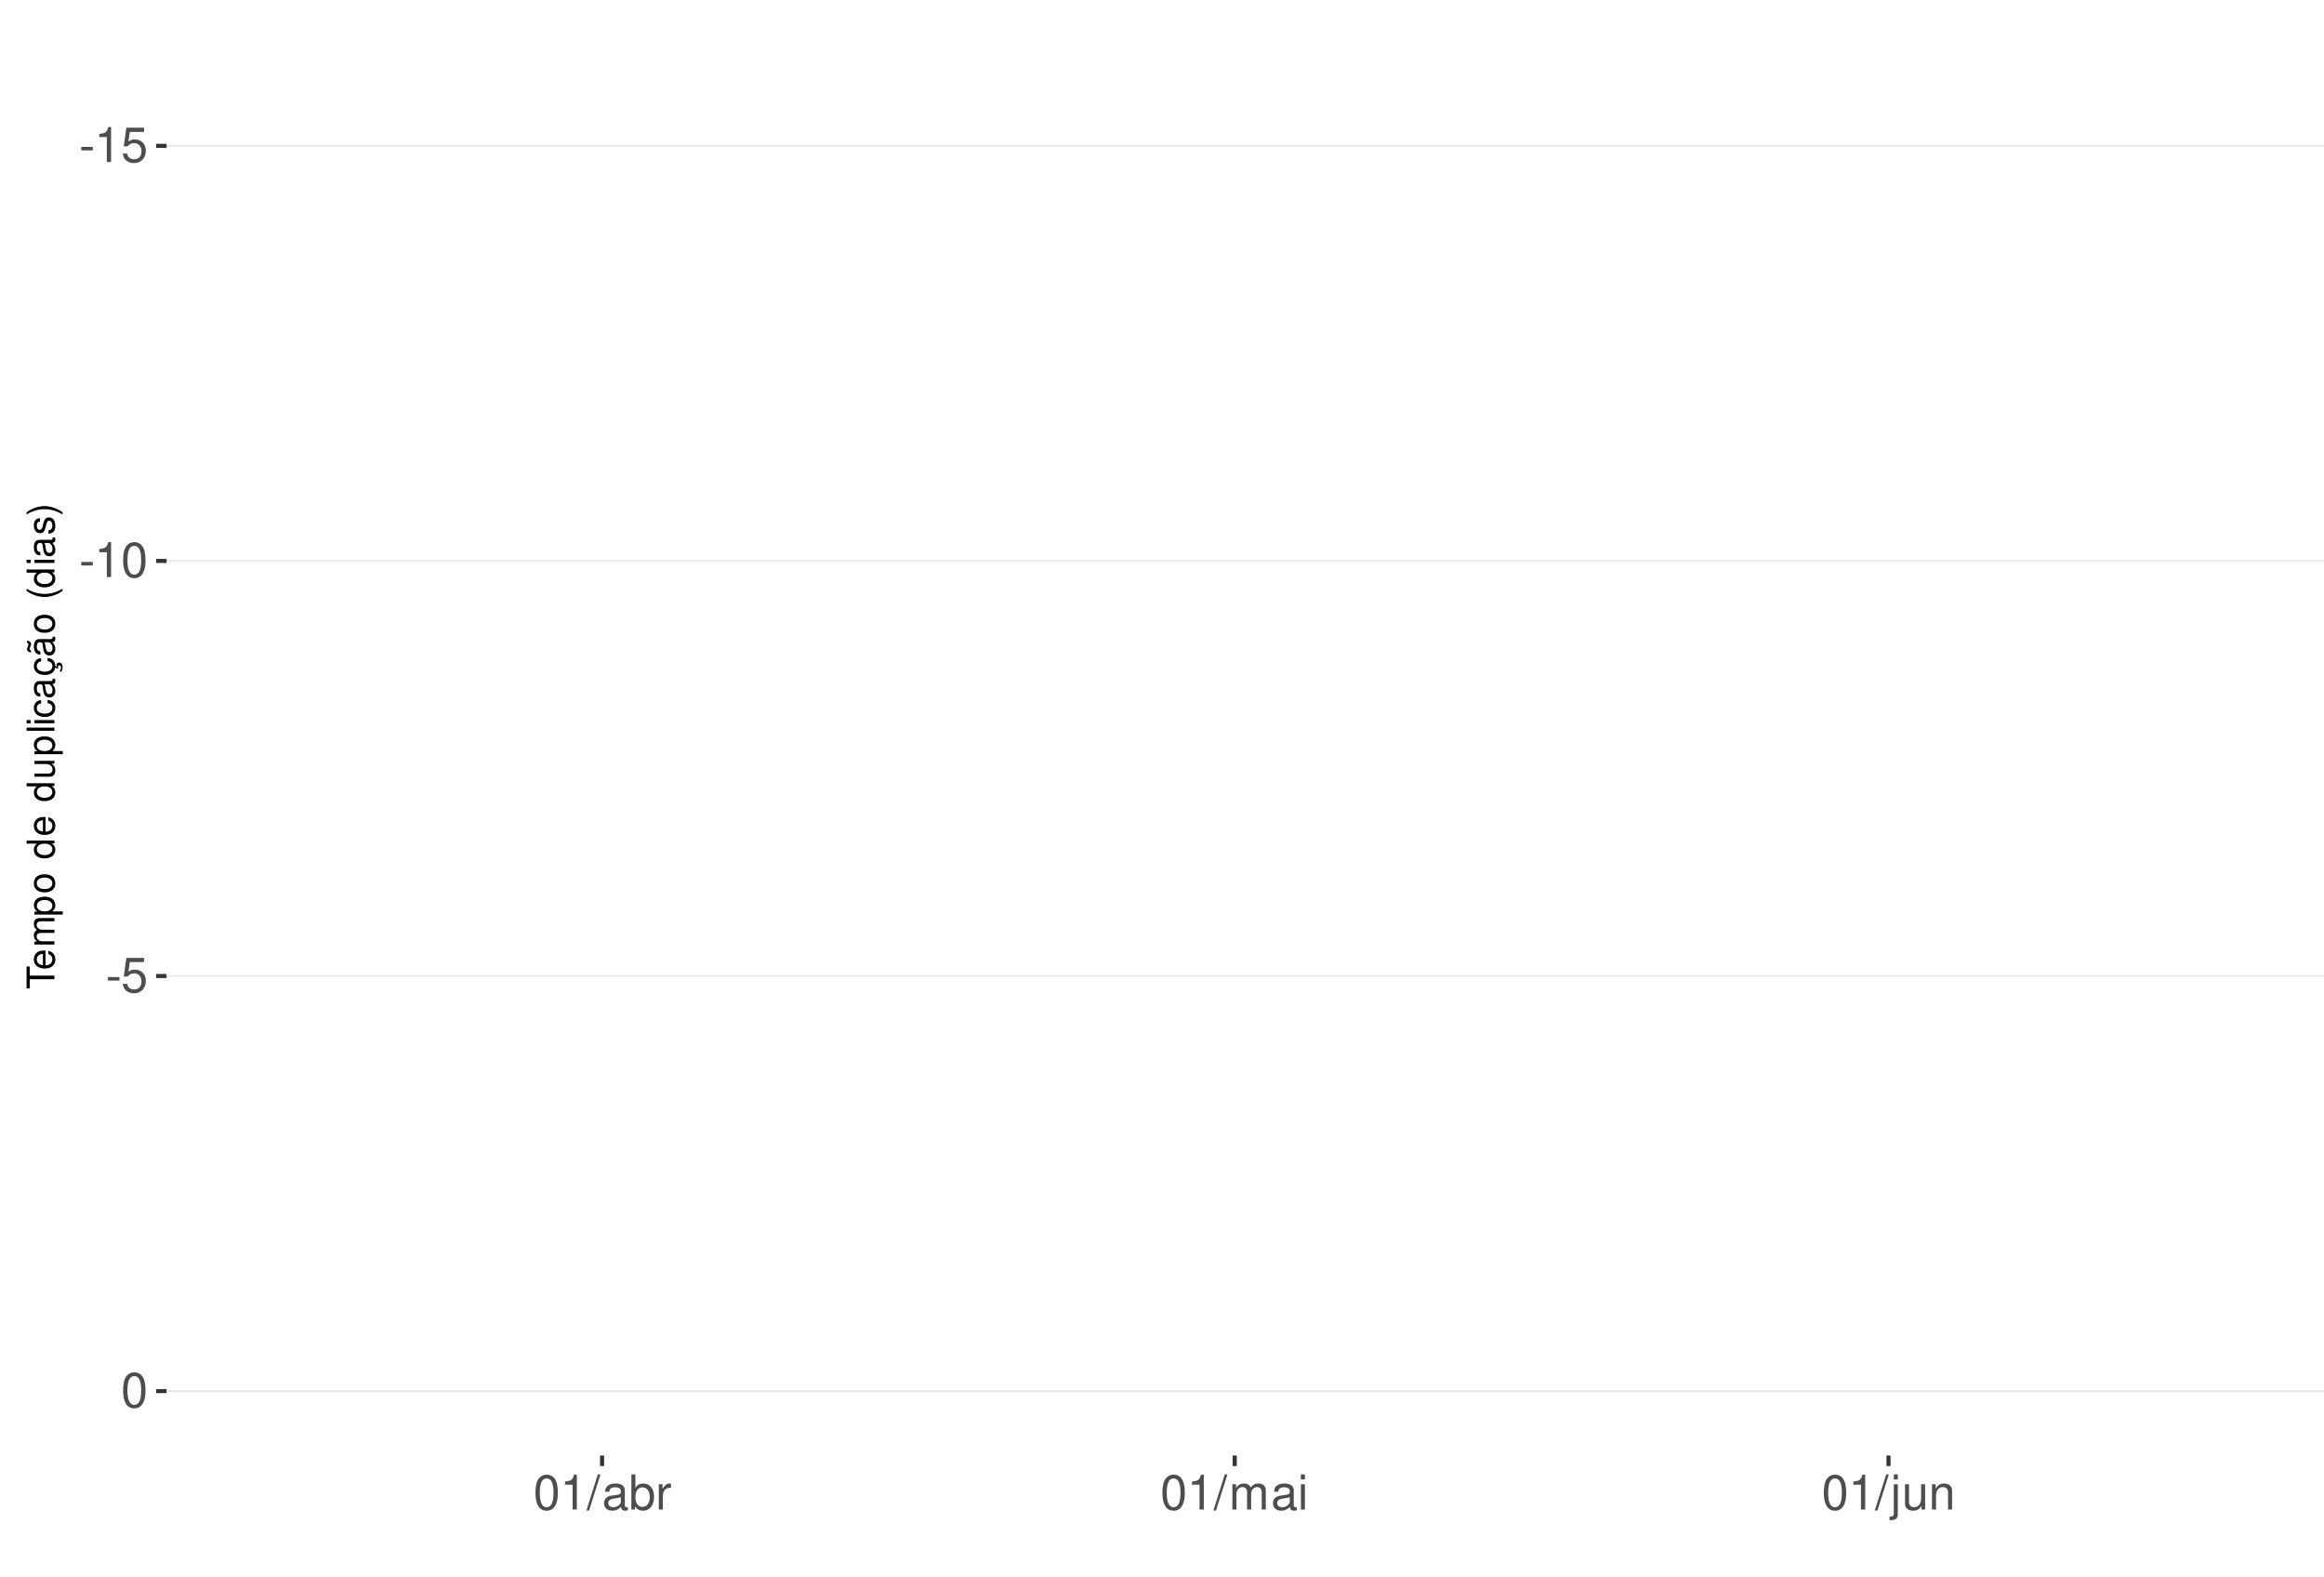
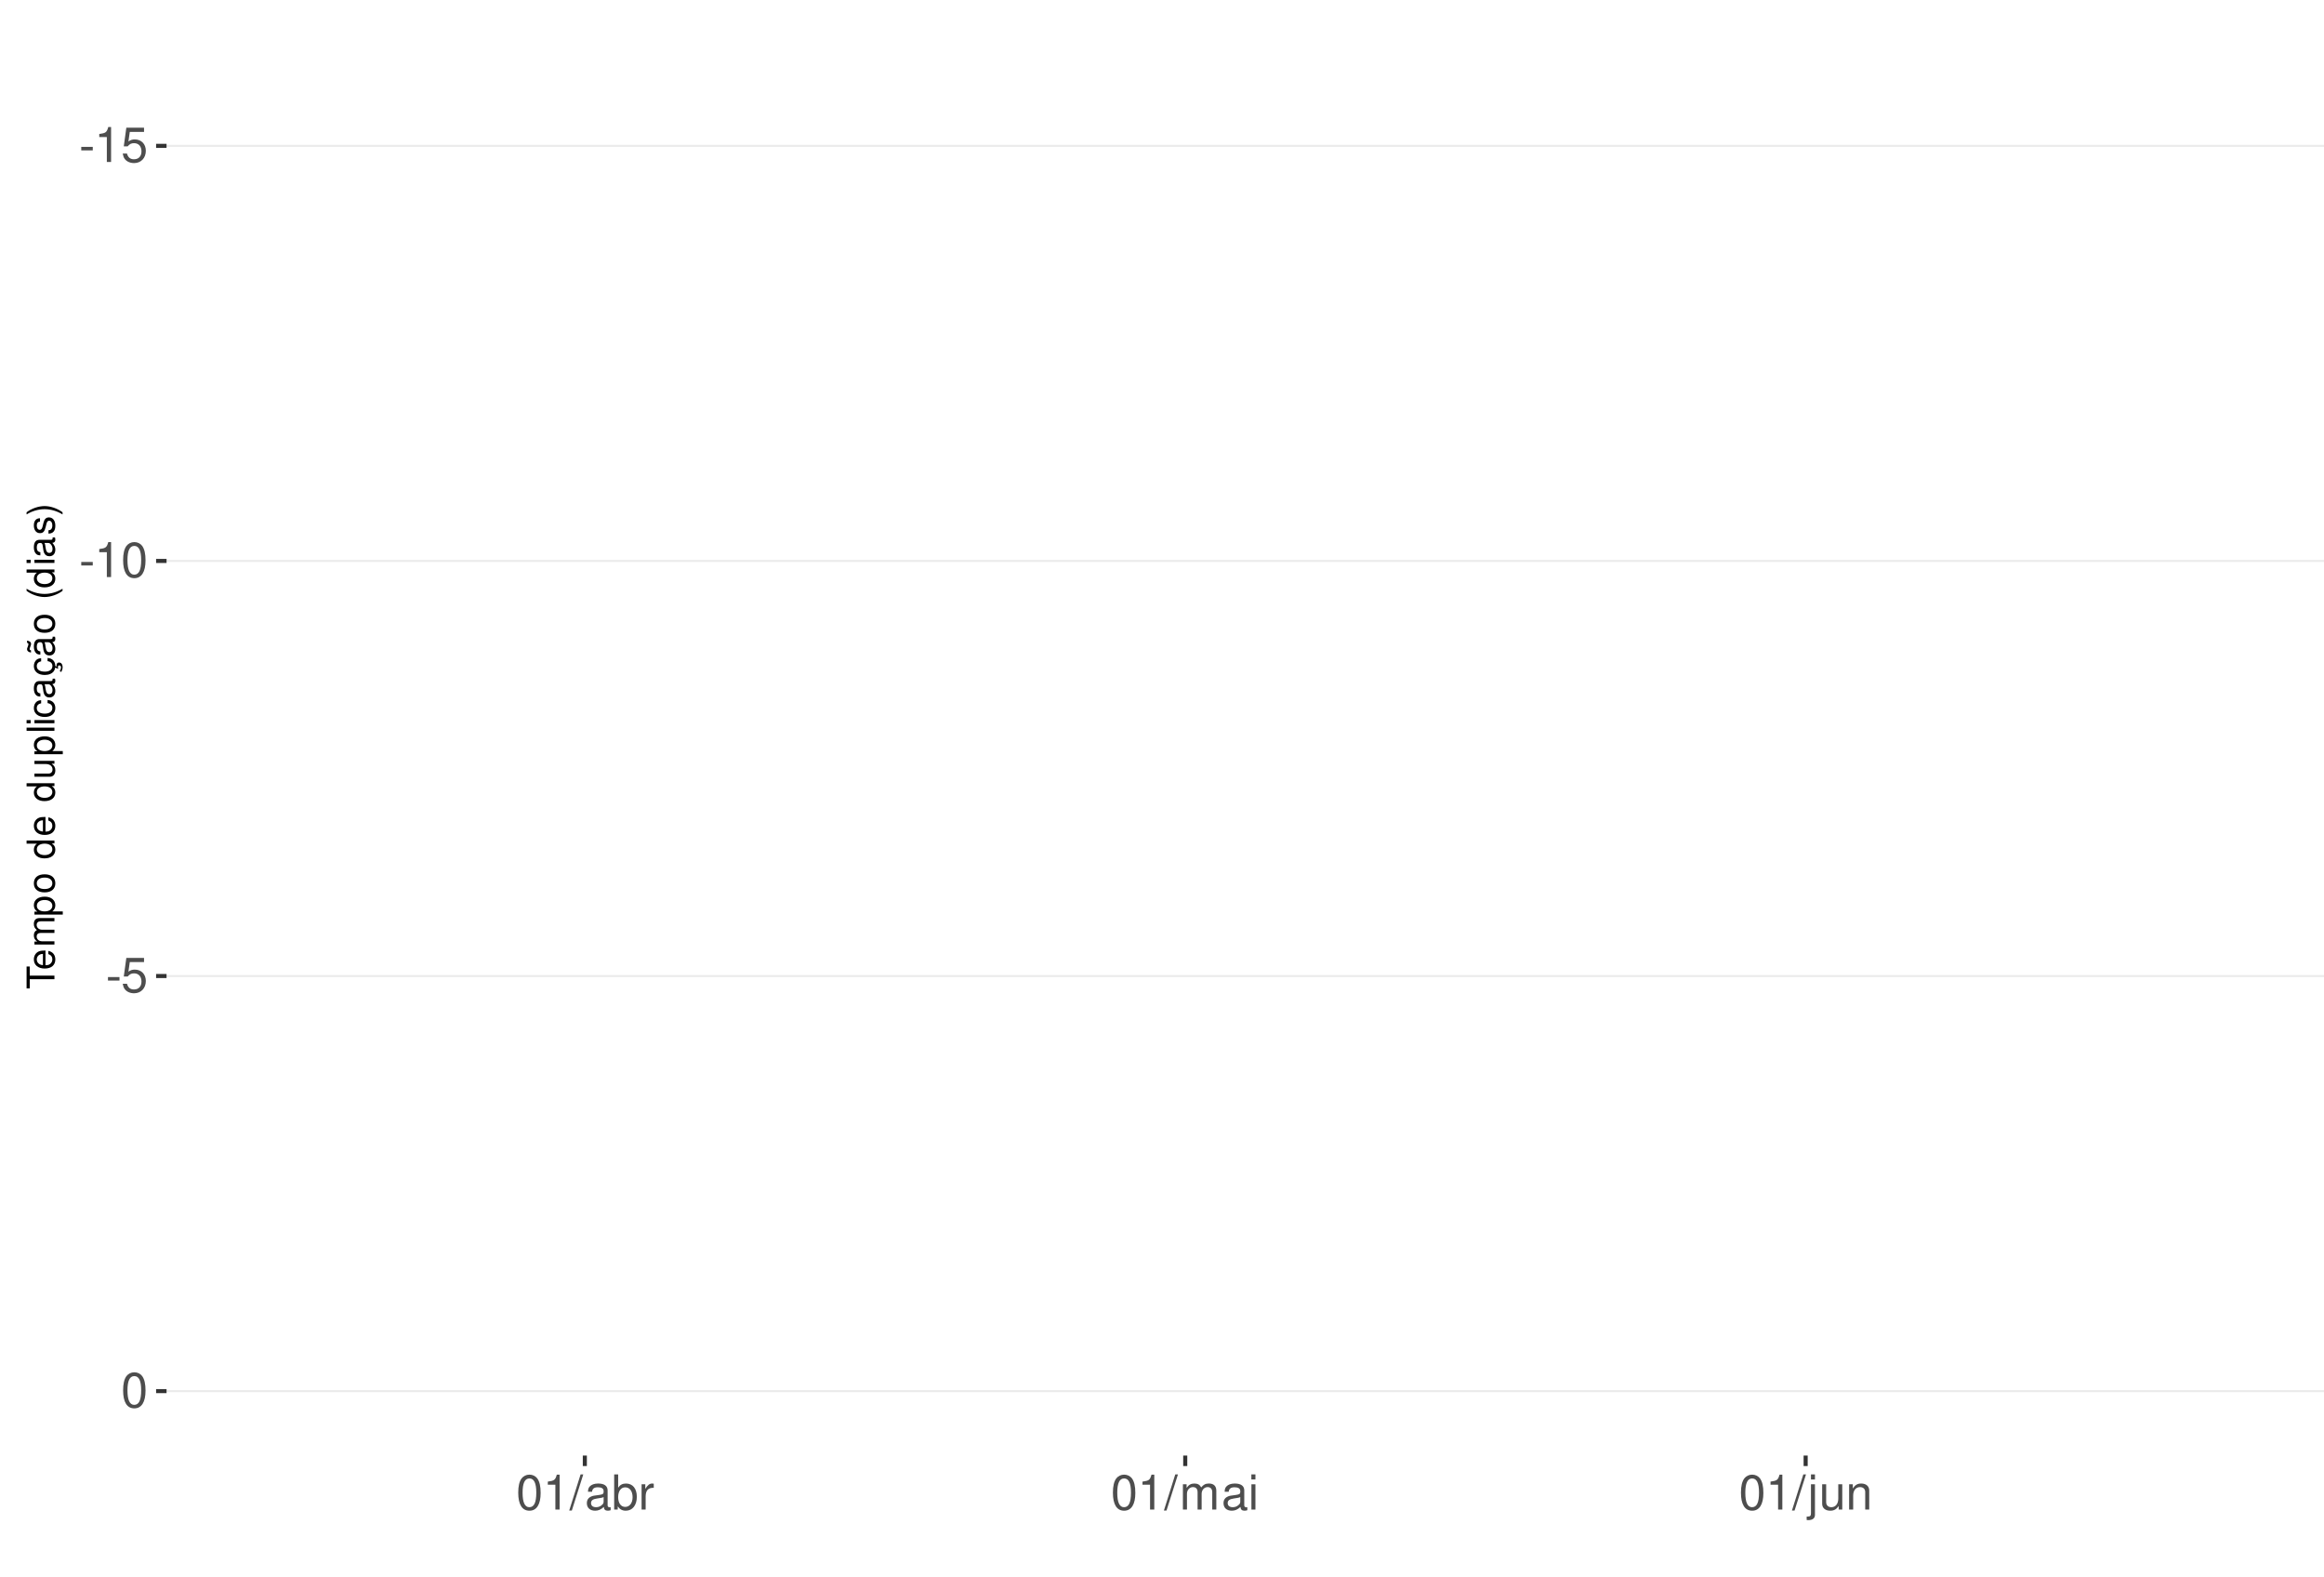
<svg xmlns="http://www.w3.org/2000/svg" xmlns:xlink="http://www.w3.org/1999/xlink" width="609pt" height="413pt" viewBox="0 0 609 413" version="1.1">
  <defs>
    <g>
      <symbol overflow="visible" id="glyph0-0">
        <path style="stroke:none;" d="" />
      </symbol>
      <symbol overflow="visible" id="glyph0-1">
        <path style="stroke:none;" d="M 3.594 -3.953 L 0.578 -3.953 L 0.578 -3.031 L 3.594 -3.031 Z M 3.594 -3.953 " />
      </symbol>
      <symbol overflow="visible" id="glyph0-2">
        <path style="stroke:none;" d="M 3.281 -6.516 L 3.281 0 L 4.391 0 L 4.391 -9.156 L 3.656 -9.156 C 3.266 -7.75 3.016 -7.562 1.297 -7.328 L 1.297 -6.516 Z M 3.281 -6.516 " />
      </symbol>
      <symbol overflow="visible" id="glyph0-3">
        <path style="stroke:none;" d="M 6.031 -8.969 L 1.391 -8.969 L 0.719 -4.094 L 1.75 -4.094 C 2.266 -4.703 2.703 -4.922 3.406 -4.922 C 4.609 -4.922 5.359 -4.094 5.359 -2.766 C 5.359 -1.484 4.609 -0.703 3.391 -0.703 C 2.422 -0.703 1.828 -1.188 1.562 -2.203 L 0.438 -2.203 C 0.594 -1.469 0.719 -1.109 0.984 -0.781 C 1.5 -0.094 2.406 0.297 3.422 0.297 C 5.234 0.297 6.5 -1.031 6.5 -2.922 C 6.5 -4.703 5.312 -5.906 3.594 -5.906 C 2.969 -5.906 2.453 -5.75 1.938 -5.359 L 2.297 -7.875 L 6.031 -7.875 Z M 6.031 -8.969 " />
      </symbol>
      <symbol overflow="visible" id="glyph0-4">
        <path style="stroke:none;" d="M 3.484 -9.156 C 2.641 -9.156 1.891 -8.766 1.422 -8.156 C 0.828 -7.344 0.547 -6.125 0.547 -4.422 C 0.547 -1.344 1.562 0.297 3.484 0.297 C 5.375 0.297 6.422 -1.344 6.422 -4.359 C 6.422 -6.125 6.141 -7.312 5.547 -8.156 C 5.078 -8.781 4.328 -9.156 3.484 -9.156 Z M 3.484 -8.156 C 4.688 -8.156 5.281 -6.938 5.281 -4.453 C 5.281 -1.844 4.703 -0.625 3.453 -0.625 C 2.281 -0.625 1.688 -1.891 1.688 -4.422 C 1.688 -6.938 2.281 -8.156 3.484 -8.156 Z M 3.484 -8.156 " />
      </symbol>
      <symbol overflow="visible" id="glyph0-5">
        <path style="stroke:none;" d="M 2.891 -9.219 L -0.094 0.25 L 0.594 0.25 L 3.594 -9.219 Z M 2.891 -9.219 " />
      </symbol>
      <symbol overflow="visible" id="glyph0-6">
        <path style="stroke:none;" d="M 6.766 -0.625 C 6.656 -0.594 6.609 -0.594 6.547 -0.594 C 6.172 -0.594 5.969 -0.781 5.969 -1.109 L 5.969 -5.016 C 5.969 -6.188 5.109 -6.828 3.484 -6.828 C 2.5 -6.828 1.734 -6.547 1.281 -6.047 C 0.969 -5.703 0.844 -5.328 0.828 -4.672 L 1.891 -4.672 C 1.969 -5.484 2.453 -5.844 3.438 -5.844 C 4.406 -5.844 4.922 -5.5 4.922 -4.859 L 4.922 -4.578 C 4.906 -4.125 4.688 -3.969 3.828 -3.844 C 2.328 -3.656 2.094 -3.609 1.703 -3.438 C 0.922 -3.109 0.531 -2.531 0.531 -1.672 C 0.531 -0.469 1.359 0.297 2.703 0.297 C 3.547 0.297 4.219 0 4.969 -0.688 C 5.031 0 5.359 0.297 6.047 0.297 C 6.281 0.297 6.422 0.266 6.766 0.172 Z M 4.922 -2.094 C 4.922 -1.734 4.828 -1.516 4.5 -1.234 C 4.078 -0.828 3.562 -0.625 2.938 -0.625 C 2.109 -0.625 1.625 -1.031 1.625 -1.703 C 1.625 -2.391 2.094 -2.75 3.234 -2.906 C 4.359 -3.062 4.562 -3.109 4.922 -3.281 Z M 4.922 -2.094 " />
      </symbol>
      <symbol overflow="visible" id="glyph0-7">
        <path style="stroke:none;" d="M 0.688 -9.219 L 0.688 0 L 1.625 0 L 1.625 -0.844 C 2.141 -0.078 2.812 0.297 3.734 0.297 C 5.484 0.297 6.625 -1.141 6.625 -3.344 C 6.625 -5.5 5.547 -6.828 3.781 -6.828 C 2.875 -6.828 2.234 -6.484 1.734 -5.734 L 1.734 -9.219 Z M 3.578 -5.828 C 4.766 -5.828 5.516 -4.812 5.516 -3.234 C 5.516 -1.719 4.734 -0.703 3.578 -0.703 C 2.453 -0.703 1.734 -1.703 1.734 -3.266 C 1.734 -4.828 2.453 -5.828 3.578 -5.828 Z M 3.578 -5.828 " />
      </symbol>
      <symbol overflow="visible" id="glyph0-8">
        <path style="stroke:none;" d="M 0.875 -6.625 L 0.875 0 L 1.938 0 L 1.938 -3.438 C 1.953 -5.031 2.609 -5.75 4.062 -5.703 L 4.062 -6.781 C 3.891 -6.812 3.781 -6.828 3.656 -6.828 C 2.969 -6.828 2.453 -6.422 1.844 -5.422 L 1.844 -6.625 Z M 0.875 -6.625 " />
      </symbol>
      <symbol overflow="visible" id="glyph0-9">
        <path style="stroke:none;" d="M 0.891 -6.625 L 0.891 0 L 1.953 0 L 1.953 -4.156 C 1.953 -5.125 2.641 -5.891 3.5 -5.891 C 4.297 -5.891 4.734 -5.422 4.734 -4.562 L 4.734 0 L 5.797 0 L 5.797 -4.156 C 5.797 -5.125 6.5 -5.891 7.359 -5.891 C 8.125 -5.891 8.578 -5.406 8.578 -4.562 L 8.578 0 L 9.641 0 L 9.641 -4.969 C 9.641 -6.156 8.953 -6.828 7.719 -6.828 C 6.828 -6.828 6.297 -6.562 5.688 -5.812 C 5.297 -6.516 4.766 -6.828 3.891 -6.828 C 3.016 -6.828 2.422 -6.5 1.859 -5.688 L 1.859 -6.625 Z M 0.891 -6.625 " />
      </symbol>
      <symbol overflow="visible" id="glyph0-10">
        <path style="stroke:none;" d="M 1.891 -6.625 L 0.844 -6.625 L 0.844 0 L 1.891 0 Z M 1.891 -9.219 L 0.828 -9.219 L 0.828 -7.891 L 1.891 -7.891 Z M 1.891 -9.219 " />
      </symbol>
      <symbol overflow="visible" id="glyph0-11">
        <path style="stroke:none;" d="M 0.891 -6.625 L 0.891 0.969 C 0.891 1.625 0.688 1.828 0.031 1.828 C -0.047 1.828 -0.094 1.828 -0.234 1.828 L -0.234 2.719 C -0.094 2.75 -0.031 2.766 0.125 2.766 C 1.312 2.766 1.938 2.297 1.938 1.375 L 1.938 -6.625 Z M 1.938 -9.219 L 0.891 -9.219 L 0.891 -7.891 L 1.938 -7.891 Z M 1.938 -9.219 " />
      </symbol>
      <symbol overflow="visible" id="glyph0-12">
        <path style="stroke:none;" d="M 6.094 0 L 6.094 -6.625 L 5.047 -6.625 L 5.047 -2.875 C 5.047 -1.516 4.344 -0.625 3.234 -0.625 C 2.406 -0.625 1.875 -1.141 1.875 -1.938 L 1.875 -6.625 L 0.828 -6.625 L 0.828 -1.516 C 0.828 -0.422 1.641 0.297 2.938 0.297 C 3.906 0.297 4.531 -0.047 5.156 -0.922 L 5.156 0 Z M 6.094 0 " />
      </symbol>
      <symbol overflow="visible" id="glyph0-13">
        <path style="stroke:none;" d="M 0.891 -6.625 L 0.891 0 L 1.953 0 L 1.953 -3.656 C 1.953 -5.016 2.656 -5.891 3.75 -5.891 C 4.578 -5.891 5.109 -5.391 5.109 -4.594 L 5.109 0 L 6.156 0 L 6.156 -5.016 C 6.156 -6.109 5.344 -6.828 4.062 -6.828 C 3.078 -6.828 2.438 -6.438 1.859 -5.516 L 1.859 -6.625 Z M 0.891 -6.625 " />
      </symbol>
      <symbol overflow="visible" id="glyph1-0">
        <path style="stroke:none;" d="" />
      </symbol>
      <symbol overflow="visible" id="glyph1-1">
        <path style="stroke:none;" d="M -6.469 -3.547 L -6.469 -5.938 L -7.297 -5.938 L -7.297 -0.203 L -6.469 -0.203 L -6.469 -2.609 L 0 -2.609 L 0 -3.547 Z M -6.469 -3.547 " />
      </symbol>
      <symbol overflow="visible" id="glyph1-2">
        <path style="stroke:none;" d="M -2.344 -5.125 C -3.141 -5.125 -3.625 -5.062 -4.016 -4.922 C -4.875 -4.578 -5.391 -3.781 -5.391 -2.797 C -5.391 -1.344 -4.281 -0.406 -2.547 -0.406 C -0.812 -0.406 0.234 -1.297 0.234 -2.781 C 0.234 -3.984 -0.453 -4.812 -1.594 -5.016 L -1.594 -4.188 C -0.906 -3.953 -0.547 -3.484 -0.547 -2.812 C -0.547 -2.281 -0.781 -1.828 -1.219 -1.547 C -1.516 -1.344 -1.812 -1.281 -2.344 -1.266 Z M -3.016 -1.297 C -3.984 -1.359 -4.625 -1.953 -4.625 -2.797 C -4.625 -3.641 -3.953 -4.234 -3.016 -4.234 Z M -3.016 -1.297 " />
      </symbol>
      <symbol overflow="visible" id="glyph1-3">
        <path style="stroke:none;" d="M -5.234 -0.703 L 0 -0.703 L 0 -1.547 L -3.297 -1.547 C -4.047 -1.547 -4.656 -2.094 -4.656 -2.766 C -4.656 -3.391 -4.281 -3.734 -3.609 -3.734 L 0 -3.734 L 0 -4.578 L -3.297 -4.578 C -4.047 -4.578 -4.656 -5.125 -4.656 -5.812 C -4.656 -6.422 -4.266 -6.781 -3.609 -6.781 L 0 -6.781 L 0 -7.625 L -3.938 -7.625 C -4.875 -7.625 -5.391 -7.078 -5.391 -6.094 C -5.391 -5.406 -5.188 -4.984 -4.594 -4.484 C -5.156 -4.188 -5.391 -3.766 -5.391 -3.078 C -5.391 -2.375 -5.125 -1.906 -4.5 -1.469 L -5.234 -1.469 Z M -5.234 -0.703 " />
      </symbol>
      <symbol overflow="visible" id="glyph1-4">
        <path style="stroke:none;" d="M 2.188 -0.547 L 2.188 -1.375 L -0.547 -1.375 C -0.016 -1.812 0.234 -2.312 0.234 -2.984 C 0.234 -4.344 -0.859 -5.234 -2.531 -5.234 C -4.297 -5.234 -5.391 -4.375 -5.391 -2.984 C -5.391 -2.266 -5.062 -1.703 -4.453 -1.312 L -5.234 -1.312 L -5.234 -0.547 Z M -4.609 -2.844 C -4.609 -3.766 -3.797 -4.359 -2.547 -4.359 C -1.359 -4.359 -0.547 -3.75 -0.547 -2.844 C -0.547 -1.953 -1.344 -1.375 -2.578 -1.375 C -3.812 -1.375 -4.609 -1.953 -4.609 -2.844 Z M -4.609 -2.844 " />
      </symbol>
      <symbol overflow="visible" id="glyph1-5">
        <path style="stroke:none;" d="M -5.391 -2.719 C -5.391 -1.234 -4.344 -0.359 -2.578 -0.359 C -0.812 -0.359 0.234 -1.234 0.234 -2.734 C 0.234 -4.203 -0.812 -5.094 -2.547 -5.094 C -4.359 -5.094 -5.391 -4.234 -5.391 -2.719 Z M -4.625 -2.734 C -4.625 -3.672 -3.844 -4.234 -2.547 -4.234 C -1.312 -4.234 -0.547 -3.656 -0.547 -2.734 C -0.547 -1.797 -1.312 -1.234 -2.578 -1.234 C -3.844 -1.234 -4.625 -1.797 -4.625 -2.734 Z M -4.625 -2.734 " />
      </symbol>
      <symbol overflow="visible" id="glyph1-6">
        <path style="stroke:none;" d="" />
      </symbol>
      <symbol overflow="visible" id="glyph1-7">
        <path style="stroke:none;" d="M -7.297 -4.953 L -7.297 -4.125 L -4.578 -4.125 C -5.109 -3.766 -5.391 -3.203 -5.391 -2.516 C -5.391 -1.156 -4.297 -0.266 -2.625 -0.266 C -0.859 -0.266 0.234 -1.125 0.234 -2.547 C 0.234 -3.266 -0.047 -3.766 -0.688 -4.203 L 0 -4.203 L 0 -4.953 Z M -4.609 -2.656 C -4.609 -3.547 -3.812 -4.125 -2.562 -4.125 C -1.344 -4.125 -0.547 -3.547 -0.547 -2.656 C -0.547 -1.734 -1.359 -1.125 -2.578 -1.125 C -3.797 -1.125 -4.609 -1.734 -4.609 -2.656 Z M -4.609 -2.656 " />
      </symbol>
      <symbol overflow="visible" id="glyph1-8">
        <path style="stroke:none;" d="M 0 -4.812 L -5.234 -4.812 L -5.234 -3.984 L -2.266 -3.984 C -1.203 -3.984 -0.5 -3.438 -0.5 -2.562 C -0.5 -1.906 -0.906 -1.484 -1.531 -1.484 L -5.234 -1.484 L -5.234 -0.656 L -1.203 -0.656 C -0.328 -0.656 0.234 -1.297 0.234 -2.312 C 0.234 -3.094 -0.047 -3.578 -0.734 -4.062 L 0 -4.062 Z M 0 -4.812 " />
      </symbol>
      <symbol overflow="visible" id="glyph1-9">
        <path style="stroke:none;" d="M -7.297 -1.516 L -7.297 -0.688 L 0 -0.688 L 0 -1.516 Z M -7.297 -1.516 " />
      </symbol>
      <symbol overflow="visible" id="glyph1-10">
        <path style="stroke:none;" d="M -5.234 -1.5 L -5.234 -0.672 L 0 -0.672 L 0 -1.5 Z M -7.297 -1.5 L -7.297 -0.656 L -6.234 -0.656 L -6.234 -1.5 Z M -7.297 -1.5 " />
      </symbol>
      <symbol overflow="visible" id="glyph1-11">
        <path style="stroke:none;" d="M -3.484 -4.703 C -3.984 -4.672 -4.312 -4.562 -4.609 -4.359 C -5.094 -4 -5.391 -3.375 -5.391 -2.641 C -5.391 -1.219 -4.266 -0.312 -2.531 -0.312 C -0.844 -0.312 0.234 -1.203 0.234 -2.625 C 0.234 -3.875 -0.516 -4.672 -1.797 -4.766 L -1.797 -3.938 C -0.953 -3.797 -0.547 -3.359 -0.547 -2.656 C -0.547 -1.734 -1.297 -1.188 -2.531 -1.188 C -3.844 -1.188 -4.625 -1.719 -4.625 -2.625 C -4.625 -3.328 -4.203 -3.766 -3.484 -3.875 Z M -3.484 -4.703 " />
      </symbol>
      <symbol overflow="visible" id="glyph1-12">
        <path style="stroke:none;" d="M -0.484 -5.344 C -0.469 -5.266 -0.469 -5.219 -0.469 -5.172 C -0.469 -4.875 -0.625 -4.719 -0.875 -4.719 L -3.953 -4.719 C -4.891 -4.719 -5.391 -4.047 -5.391 -2.75 C -5.391 -1.984 -5.172 -1.375 -4.781 -1.016 C -4.516 -0.766 -4.203 -0.672 -3.688 -0.656 L -3.688 -1.484 C -4.328 -1.562 -4.625 -1.938 -4.625 -2.719 C -4.625 -3.484 -4.344 -3.891 -3.844 -3.891 L -3.625 -3.891 C -3.266 -3.875 -3.125 -3.703 -3.047 -3.016 C -2.891 -1.844 -2.844 -1.656 -2.719 -1.344 C -2.453 -0.734 -2 -0.422 -1.312 -0.422 C -0.375 -0.422 0.234 -1.078 0.234 -2.141 C 0.234 -2.797 0 -3.328 -0.547 -3.922 C 0 -3.984 0.234 -4.234 0.234 -4.781 C 0.234 -4.953 0.203 -5.062 0.141 -5.344 Z M -1.656 -3.891 C -1.375 -3.891 -1.203 -3.812 -0.969 -3.562 C -0.656 -3.219 -0.5 -2.812 -0.5 -2.312 C -0.5 -1.672 -0.812 -1.297 -1.344 -1.297 C -1.891 -1.297 -2.172 -1.656 -2.297 -2.547 C -2.422 -3.438 -2.453 -3.609 -2.594 -3.891 Z M -1.656 -3.891 " />
      </symbol>
      <symbol overflow="visible" id="glyph1-13">
        <path style="stroke:none;" d="M 0.234 -2.641 C 0.234 -3.875 -0.547 -4.703 -1.797 -4.766 L -1.797 -3.938 C -0.953 -3.797 -0.531 -3.359 -0.531 -2.656 C -0.531 -1.734 -1.281 -1.188 -2.516 -1.188 C -3.844 -1.188 -4.625 -1.719 -4.625 -2.625 C -4.625 -3.328 -4.203 -3.766 -3.484 -3.875 L -3.484 -4.703 C -3.984 -4.672 -4.312 -4.562 -4.609 -4.359 C -5.094 -4 -5.391 -3.375 -5.391 -2.641 C -5.391 -1.219 -4.266 -0.312 -2.531 -0.312 C -1.469 -0.312 -0.625 -0.672 -0.156 -1.312 C 0.047 -1.594 0.125 -1.812 0.203 -2.25 L 0.922 -1.938 L 0.984 -2.062 C 0.938 -2.188 0.906 -2.25 0.906 -2.375 C 0.906 -2.656 1.047 -2.828 1.281 -2.828 C 1.547 -2.828 1.734 -2.594 1.734 -2.297 C 1.734 -2.031 1.672 -1.844 1.438 -1.406 L 1.406 -1.312 L 1.812 -1.094 C 2.078 -1.75 2.141 -1.953 2.141 -2.344 C 2.141 -3.109 1.781 -3.578 1.203 -3.578 C 0.781 -3.578 0.547 -3.297 0.547 -2.797 C 0.547 -2.703 0.547 -2.641 0.562 -2.516 Z M 0.234 -2.641 " />
      </symbol>
      <symbol overflow="visible" id="glyph1-14">
        <path style="stroke:none;" d="M -0.484 -5.344 C -0.469 -5.266 -0.469 -5.219 -0.469 -5.172 C -0.469 -4.875 -0.625 -4.719 -0.875 -4.719 L -3.953 -4.719 C -4.891 -4.719 -5.391 -4.047 -5.391 -2.75 C -5.391 -1.984 -5.172 -1.375 -4.781 -1.016 C -4.516 -0.766 -4.203 -0.672 -3.688 -0.656 L -3.688 -1.484 C -4.328 -1.562 -4.625 -1.938 -4.625 -2.719 C -4.625 -3.484 -4.344 -3.891 -3.844 -3.891 L -3.625 -3.891 C -3.266 -3.875 -3.125 -3.703 -3.047 -3.016 C -2.891 -1.844 -2.844 -1.656 -2.719 -1.344 C -2.453 -0.734 -2 -0.422 -1.312 -0.422 C -0.375 -0.422 0.234 -1.078 0.234 -2.141 C 0.234 -2.797 0 -3.328 -0.547 -3.922 C 0 -3.984 0.234 -4.234 0.234 -4.781 C 0.234 -4.953 0.203 -5.062 0.141 -5.344 Z M -1.656 -3.891 C -1.375 -3.891 -1.203 -3.812 -0.969 -3.562 C -0.656 -3.219 -0.5 -2.812 -0.5 -2.312 C -0.5 -1.672 -0.812 -1.297 -1.344 -1.297 C -1.891 -1.297 -2.172 -1.656 -2.297 -2.547 C -2.422 -3.438 -2.453 -3.609 -2.594 -3.891 Z M -7.172 -3.75 C -6.922 -3.672 -6.812 -3.547 -6.812 -3.375 C -6.812 -3.25 -6.875 -2.984 -6.984 -2.734 C -7.156 -2.312 -7.172 -2.25 -7.172 -2.047 C -7.172 -1.594 -6.797 -1.297 -6.141 -1.188 L -6.141 -1.766 C -6.375 -1.812 -6.5 -1.938 -6.5 -2.094 C -6.5 -2.203 -6.469 -2.344 -6.375 -2.578 C -6.156 -3.156 -6.125 -3.234 -6.125 -3.438 C -6.125 -3.922 -6.484 -4.219 -7.172 -4.312 Z M -7.172 -3.75 " />
      </symbol>
      <symbol overflow="visible" id="glyph1-15">
        <path style="stroke:none;" d="M -7.297 -2.359 C -5.984 -1.359 -4.156 -0.734 -2.594 -0.734 C -1.016 -0.734 0.812 -1.359 2.125 -2.359 L 2.125 -2.906 C 0.688 -2.031 -0.984 -1.547 -2.594 -1.547 C -4.188 -1.547 -5.875 -2.031 -7.297 -2.906 Z M -7.297 -2.359 " />
      </symbol>
      <symbol overflow="visible" id="glyph1-16">
        <path style="stroke:none;" d="M -3.781 -4.375 C -4.812 -4.375 -5.391 -3.688 -5.391 -2.484 C -5.391 -1.266 -4.766 -0.469 -3.797 -0.469 C -2.969 -0.469 -2.578 -0.891 -2.281 -2.125 L -2.094 -2.906 C -1.953 -3.484 -1.734 -3.719 -1.375 -3.719 C -0.875 -3.719 -0.547 -3.234 -0.547 -2.5 C -0.547 -2.047 -0.672 -1.672 -0.891 -1.453 C -1.047 -1.328 -1.188 -1.266 -1.562 -1.219 L -1.562 -0.344 C -0.344 -0.375 0.234 -1.062 0.234 -2.438 C 0.234 -3.75 -0.422 -4.594 -1.438 -4.594 C -2.203 -4.594 -2.641 -4.156 -2.891 -3.109 L -3.078 -2.312 C -3.234 -1.625 -3.453 -1.344 -3.828 -1.344 C -4.312 -1.344 -4.625 -1.766 -4.625 -2.453 C -4.625 -3.125 -4.328 -3.484 -3.781 -3.5 Z M -3.781 -4.375 " />
      </symbol>
      <symbol overflow="visible" id="glyph1-17">
        <path style="stroke:none;" d="M 2.125 -0.938 C 0.812 -1.938 -1.016 -2.562 -2.578 -2.562 C -4.156 -2.562 -5.984 -1.938 -7.297 -0.938 L -7.297 -0.375 C -5.859 -1.266 -4.188 -1.75 -2.578 -1.75 C -0.984 -1.75 0.703 -1.266 2.125 -0.375 Z M 2.125 -0.938 " />
      </symbol>
    </g>
    <clipPath id="clip1">
      <path d="M 43.645 9.961 L 609 9.961 L 609 381.328 L 43.645 381.328 Z M 43.645 9.961 " />
    </clipPath>
    <clipPath id="clip2">
      <path d="M 43.645 37 L 609 37 L 609 39 L 43.645 39 Z M 43.645 37 " />
    </clipPath>
    <clipPath id="clip3">
      <path d="M 43.645 146 L 609 146 L 609 148 L 43.645 148 Z M 43.645 146 " />
    </clipPath>
    <clipPath id="clip4">
      <path d="M 43.645 255 L 609 255 L 609 256 L 43.645 256 Z M 43.645 255 " />
    </clipPath>
    <clipPath id="clip5">
      <path d="M 43.645 364 L 609 364 L 609 365 L 43.645 365 Z M 43.645 364 " />
    </clipPath>
  </defs>
  <g id="surface193">
    <rect x="0" y="0" width="609" height="413" style="fill:rgb(100%,100%,100%);fill-opacity:1;stroke:none;" />
    <rect x="0" y="0" width="609" height="413" style="fill:rgb(100%,100%,100%);fill-opacity:1;stroke:none;" />
    <path style="fill:none;stroke-width:1.067;stroke-linecap:round;stroke-linejoin:round;stroke:rgb(100%,100%,100%);stroke-opacity:1;stroke-miterlimit:10;" d="M 0 413 L 609 413 L 609 0 L 0 0 Z M 0 413 " />
    <g clip-path="url(#clip1)" clip-rule="nonzero">
      <path style=" stroke:none;fill-rule:nonzero;fill:rgb(100%,100%,100%);fill-opacity:1;" d="M 43.645 381.328 L 609 381.328 L 609 9.961 L 43.645 9.961 Z M 43.645 381.328 " />
    </g>
    <g clip-path="url(#clip2)" clip-rule="nonzero">
      <path style="fill:none;stroke-width:0.533;stroke-linecap:butt;stroke-linejoin:round;stroke:rgb(92.157%,92.157%,92.157%);stroke-opacity:1;stroke-miterlimit:10;" d="M 43.645 38.207 L 609 38.207 " />
    </g>
    <g clip-path="url(#clip3)" clip-rule="nonzero">
      <path style="fill:none;stroke-width:0.533;stroke-linecap:butt;stroke-linejoin:round;stroke:rgb(92.157%,92.157%,92.157%);stroke-opacity:1;stroke-miterlimit:10;" d="M 43.645 146.953 L 609 146.953 " />
    </g>
    <g clip-path="url(#clip4)" clip-rule="nonzero">
      <path style="fill:none;stroke-width:0.533;stroke-linecap:butt;stroke-linejoin:round;stroke:rgb(92.157%,92.157%,92.157%);stroke-opacity:1;stroke-miterlimit:10;" d="M 43.645 255.703 L 609 255.703 " />
    </g>
    <g clip-path="url(#clip5)" clip-rule="nonzero">
      <path style="fill:none;stroke-width:0.533;stroke-linecap:butt;stroke-linejoin:round;stroke:rgb(92.157%,92.157%,92.157%);stroke-opacity:1;stroke-miterlimit:10;" d="M 43.645 364.449 L 609 364.449 " />
    </g>
    <g style="fill:rgb(30.196%,30.196%,30.196%);fill-opacity:1;">
      <use xlink:href="#glyph0-1" x="20.715" y="42.429" />
      <use xlink:href="#glyph0-2" x="24.715" y="42.429" />
      <use xlink:href="#glyph0-3" x="31.715" y="42.429" />
    </g>
    <g style="fill:rgb(30.196%,30.196%,30.196%);fill-opacity:1;">
      <use xlink:href="#glyph0-1" x="20.715" y="151.175" />
      <use xlink:href="#glyph0-2" x="24.715" y="151.175" />
      <use xlink:href="#glyph0-4" x="31.715" y="151.175" />
    </g>
    <g style="fill:rgb(30.196%,30.196%,30.196%);fill-opacity:1;">
      <use xlink:href="#glyph0-1" x="27.715" y="259.925" />
      <use xlink:href="#glyph0-3" x="31.715" y="259.925" />
    </g>
    <g style="fill:rgb(30.196%,30.196%,30.196%);fill-opacity:1;">
      <use xlink:href="#glyph0-4" x="31.715" y="368.671" />
    </g>
    <path style="fill:none;stroke-width:1.067;stroke-linecap:butt;stroke-linejoin:round;stroke:rgb(20%,20%,20%);stroke-opacity:1;stroke-miterlimit:10;" d="M 40.906 38.207 L 43.645 38.207 " />
    <path style="fill:none;stroke-width:1.067;stroke-linecap:butt;stroke-linejoin:round;stroke:rgb(20%,20%,20%);stroke-opacity:1;stroke-miterlimit:10;" d="M 40.906 146.953 L 43.645 146.953 " />
    <path style="fill:none;stroke-width:1.067;stroke-linecap:butt;stroke-linejoin:round;stroke:rgb(20%,20%,20%);stroke-opacity:1;stroke-miterlimit:10;" d="M 40.906 255.703 L 43.645 255.703 " />
    <path style="fill:none;stroke-width:1.067;stroke-linecap:butt;stroke-linejoin:round;stroke:rgb(20%,20%,20%);stroke-opacity:1;stroke-miterlimit:10;" d="M 40.906 364.449 L 43.645 364.449 " />
-     <path style="fill:none;stroke-width:1.067;stroke-linecap:butt;stroke-linejoin:round;stroke:rgb(20%,20%,20%);stroke-opacity:1;stroke-miterlimit:10;" d="M 157.766 384.07 L 157.766 381.328 " />
-     <path style="fill:none;stroke-width:1.067;stroke-linecap:butt;stroke-linejoin:round;stroke:rgb(20%,20%,20%);stroke-opacity:1;stroke-miterlimit:10;" d="M 323.559 384.07 L 323.559 381.328 " />
-     <path style="fill:none;stroke-width:1.067;stroke-linecap:butt;stroke-linejoin:round;stroke:rgb(20%,20%,20%);stroke-opacity:1;stroke-miterlimit:10;" d="M 494.879 384.07 L 494.879 381.328 " />
-     <g style="fill:rgb(30.196%,30.196%,30.196%);fill-opacity:1;">
-       <use xlink:href="#glyph0-4" x="139.766" y="395.483" />
-       <use xlink:href="#glyph0-2" x="146.766" y="395.483" />
-       <use xlink:href="#glyph0-5" x="153.766" y="395.483" />
-       <use xlink:href="#glyph0-6" x="157.766" y="395.483" />
-       <use xlink:href="#glyph0-7" x="164.766" y="395.483" />
-       <use xlink:href="#glyph0-8" x="171.766" y="395.483" />
-     </g>
-     <g style="fill:rgb(30.196%,30.196%,30.196%);fill-opacity:1;">
-       <use xlink:href="#glyph0-4" x="304.059" y="395.483" />
-       <use xlink:href="#glyph0-2" x="311.059" y="395.483" />
-       <use xlink:href="#glyph0-5" x="318.059" y="395.483" />
-       <use xlink:href="#glyph0-9" x="322.059" y="395.483" />
-       <use xlink:href="#glyph0-6" x="333.059" y="395.483" />
-       <use xlink:href="#glyph0-10" x="340.059" y="395.483" />
-     </g>
-     <g style="fill:rgb(30.196%,30.196%,30.196%);fill-opacity:1;">
-       <use xlink:href="#glyph0-4" x="477.379" y="395.483" />
-       <use xlink:href="#glyph0-2" x="484.379" y="395.483" />
-       <use xlink:href="#glyph0-5" x="491.379" y="395.483" />
-       <use xlink:href="#glyph0-11" x="495.379" y="395.483" />
-       <use xlink:href="#glyph0-12" x="498.379" y="395.483" />
-       <use xlink:href="#glyph0-13" x="505.379" y="395.483" />
+     <path style="fill:none;stroke-width:1.067;stroke-linecap:butt;stroke-linejoin:round;stroke:rgb(20%,20%,20%);stroke-opacity:1;stroke-miterlimit:10;" d="M 153.254 384.07 L 153.254 381.328 " />
+     <path style="fill:none;stroke-width:1.067;stroke-linecap:butt;stroke-linejoin:round;stroke:rgb(20%,20%,20%);stroke-opacity:1;stroke-miterlimit:10;" d="M 310.59 384.07 L 310.59 381.328 " />
+     <path style="fill:none;stroke-width:1.067;stroke-linecap:butt;stroke-linejoin:round;stroke:rgb(20%,20%,20%);stroke-opacity:1;stroke-miterlimit:10;" d="M 473.168 384.07 L 473.168 381.328 " />
+     <g style="fill:rgb(30.196%,30.196%,30.196%);fill-opacity:1;">
+       <use xlink:href="#glyph0-4" x="135.254" y="395.483" />
+       <use xlink:href="#glyph0-2" x="142.254" y="395.483" />
+       <use xlink:href="#glyph0-5" x="149.254" y="395.483" />
+       <use xlink:href="#glyph0-6" x="153.254" y="395.483" />
+       <use xlink:href="#glyph0-7" x="160.254" y="395.483" />
+       <use xlink:href="#glyph0-8" x="167.254" y="395.483" />
+     </g>
+     <g style="fill:rgb(30.196%,30.196%,30.196%);fill-opacity:1;">
+       <use xlink:href="#glyph0-4" x="291.09" y="395.483" />
+       <use xlink:href="#glyph0-2" x="298.09" y="395.483" />
+       <use xlink:href="#glyph0-5" x="305.09" y="395.483" />
+       <use xlink:href="#glyph0-9" x="309.09" y="395.483" />
+       <use xlink:href="#glyph0-6" x="320.09" y="395.483" />
+       <use xlink:href="#glyph0-10" x="327.09" y="395.483" />
+     </g>
+     <g style="fill:rgb(30.196%,30.196%,30.196%);fill-opacity:1;">
+       <use xlink:href="#glyph0-4" x="455.668" y="395.483" />
+       <use xlink:href="#glyph0-2" x="462.668" y="395.483" />
+       <use xlink:href="#glyph0-5" x="469.668" y="395.483" />
+       <use xlink:href="#glyph0-11" x="473.668" y="395.483" />
+       <use xlink:href="#glyph0-12" x="476.668" y="395.483" />
+       <use xlink:href="#glyph0-13" x="483.668" y="395.483" />
    </g>
    <g style="fill:rgb(0%,0%,0%);fill-opacity:1;">
      <use xlink:href="#glyph1-1" x="14.263" y="259.145" />
      <use xlink:href="#glyph1-2" x="14.263" y="254.145" />
      <use xlink:href="#glyph1-3" x="14.263" y="248.145" />
      <use xlink:href="#glyph1-4" x="14.263" y="240.145" />
      <use xlink:href="#glyph1-5" x="14.263" y="234.145" />
      <use xlink:href="#glyph1-6" x="14.263" y="228.145" />
      <use xlink:href="#glyph1-7" x="14.263" y="225.145" />
      <use xlink:href="#glyph1-2" x="14.263" y="219.145" />
      <use xlink:href="#glyph1-6" x="14.263" y="213.145" />
      <use xlink:href="#glyph1-7" x="14.263" y="210.145" />
      <use xlink:href="#glyph1-8" x="14.263" y="204.145" />
      <use xlink:href="#glyph1-4" x="14.263" y="198.145" />
      <use xlink:href="#glyph1-9" x="14.263" y="192.145" />
      <use xlink:href="#glyph1-10" x="14.263" y="190.145" />
      <use xlink:href="#glyph1-11" x="14.263" y="188.145" />
      <use xlink:href="#glyph1-12" x="14.263" y="183.145" />
      <use xlink:href="#glyph1-13" x="14.263" y="177.145" />
      <use xlink:href="#glyph1-14" x="14.263" y="172.145" />
      <use xlink:href="#glyph1-5" x="14.263" y="166.145" />
      <use xlink:href="#glyph1-6" x="14.263" y="160.145" />
      <use xlink:href="#glyph1-15" x="14.263" y="157.145" />
      <use xlink:href="#glyph1-7" x="14.263" y="154.145" />
      <use xlink:href="#glyph1-10" x="14.263" y="148.145" />
      <use xlink:href="#glyph1-12" x="14.263" y="146.145" />
      <use xlink:href="#glyph1-16" x="14.263" y="140.145" />
      <use xlink:href="#glyph1-17" x="14.263" y="135.145" />
    </g>
  </g>
</svg>
